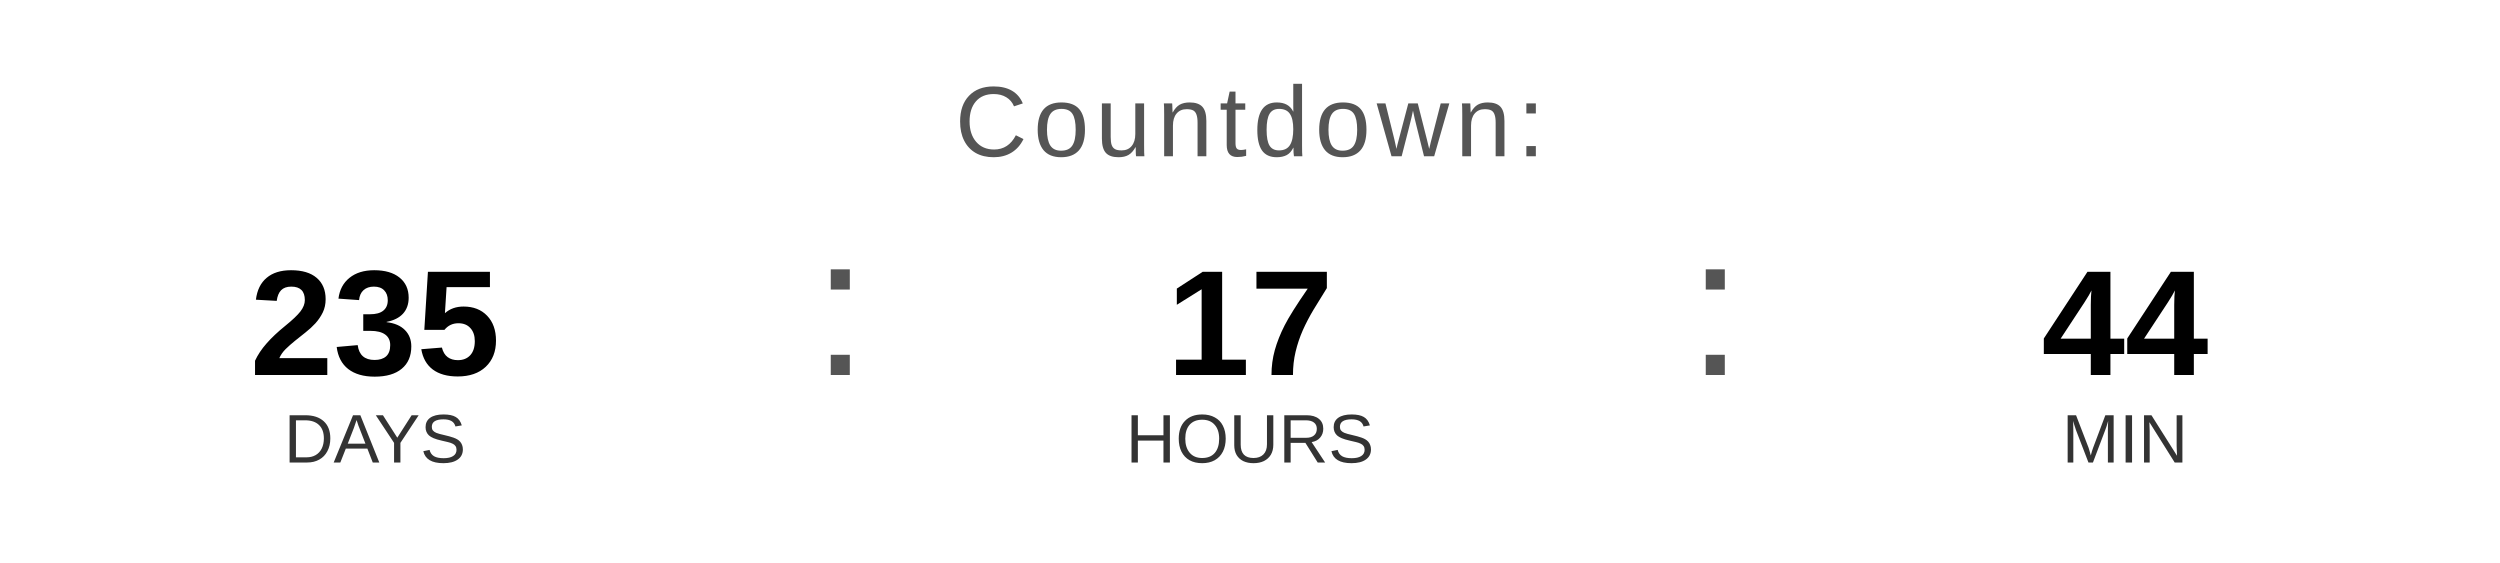
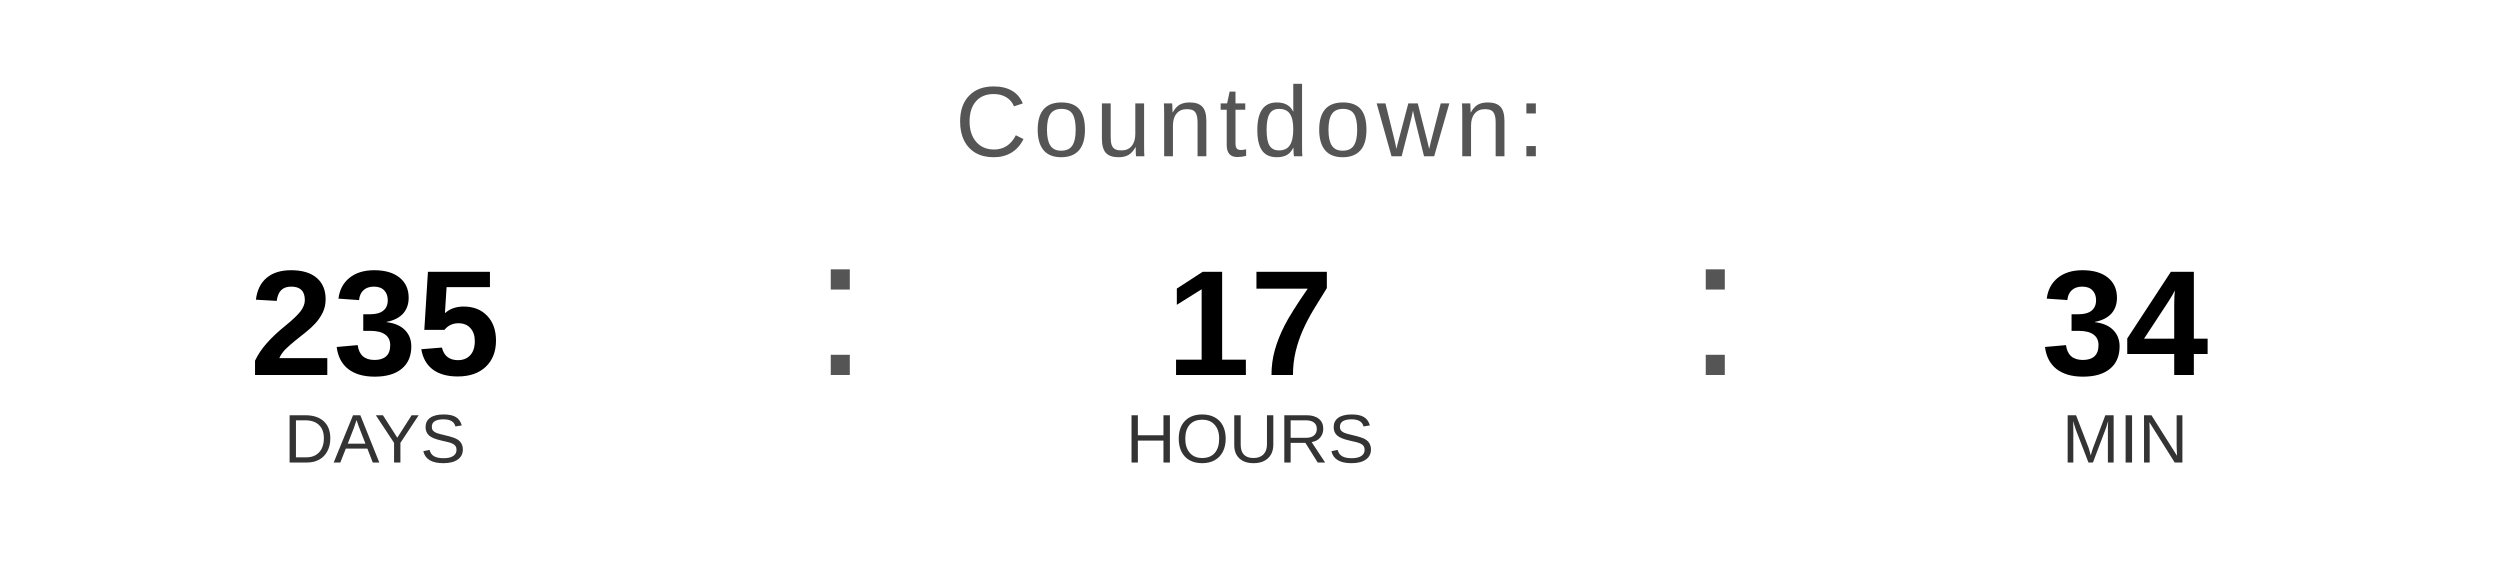
<svg xmlns="http://www.w3.org/2000/svg" width="400" height="90" viewBox="0 0 400 90">
  <text x="200" y="25" font-family="Arial, Helvetica, sans-serif" font-size="16" fill="#555555" text-anchor="middle" letter-spacing="1">
    Countdown:
  </text>
  <text x="60" y="60" font-family="Arial, Helvetica, sans-serif" font-size="24" font-weight="bold" fill="#000000" text-anchor="middle">235</text>
  <text x="60" y="74" font-family="Arial, Helvetica, sans-serif" font-size="11" fill="#333333" text-anchor="middle">DAYS</text>
  <text x="130" y="60" font-family="Arial, sans-serif" font-size="32" fill="#555555">:</text>
  <text x="200" y="60" font-family="Arial, Helvetica, sans-serif" font-size="24" font-weight="bold" fill="#000000" text-anchor="middle">17</text>
  <text x="200" y="74" font-family="Arial, Helvetica, sans-serif" font-size="11" fill="#333333" text-anchor="middle">HOURS</text>
  <text x="270" y="60" font-family="Arial, sans-serif" font-size="32" fill="#555555">:</text>
-   <text x="340" y="60" font-family="Arial, Helvetica, sans-serif" font-size="24" font-weight="bold" fill="#000000" text-anchor="middle">44</text>
+   <text x="340" y="60" font-family="Arial, Helvetica, sans-serif" font-size="24" font-weight="bold" fill="#000000" text-anchor="middle">34</text>
  <text x="340" y="74" font-family="Arial, Helvetica, sans-serif" font-size="11" fill="#333333" text-anchor="middle">MIN</text>
</svg>
